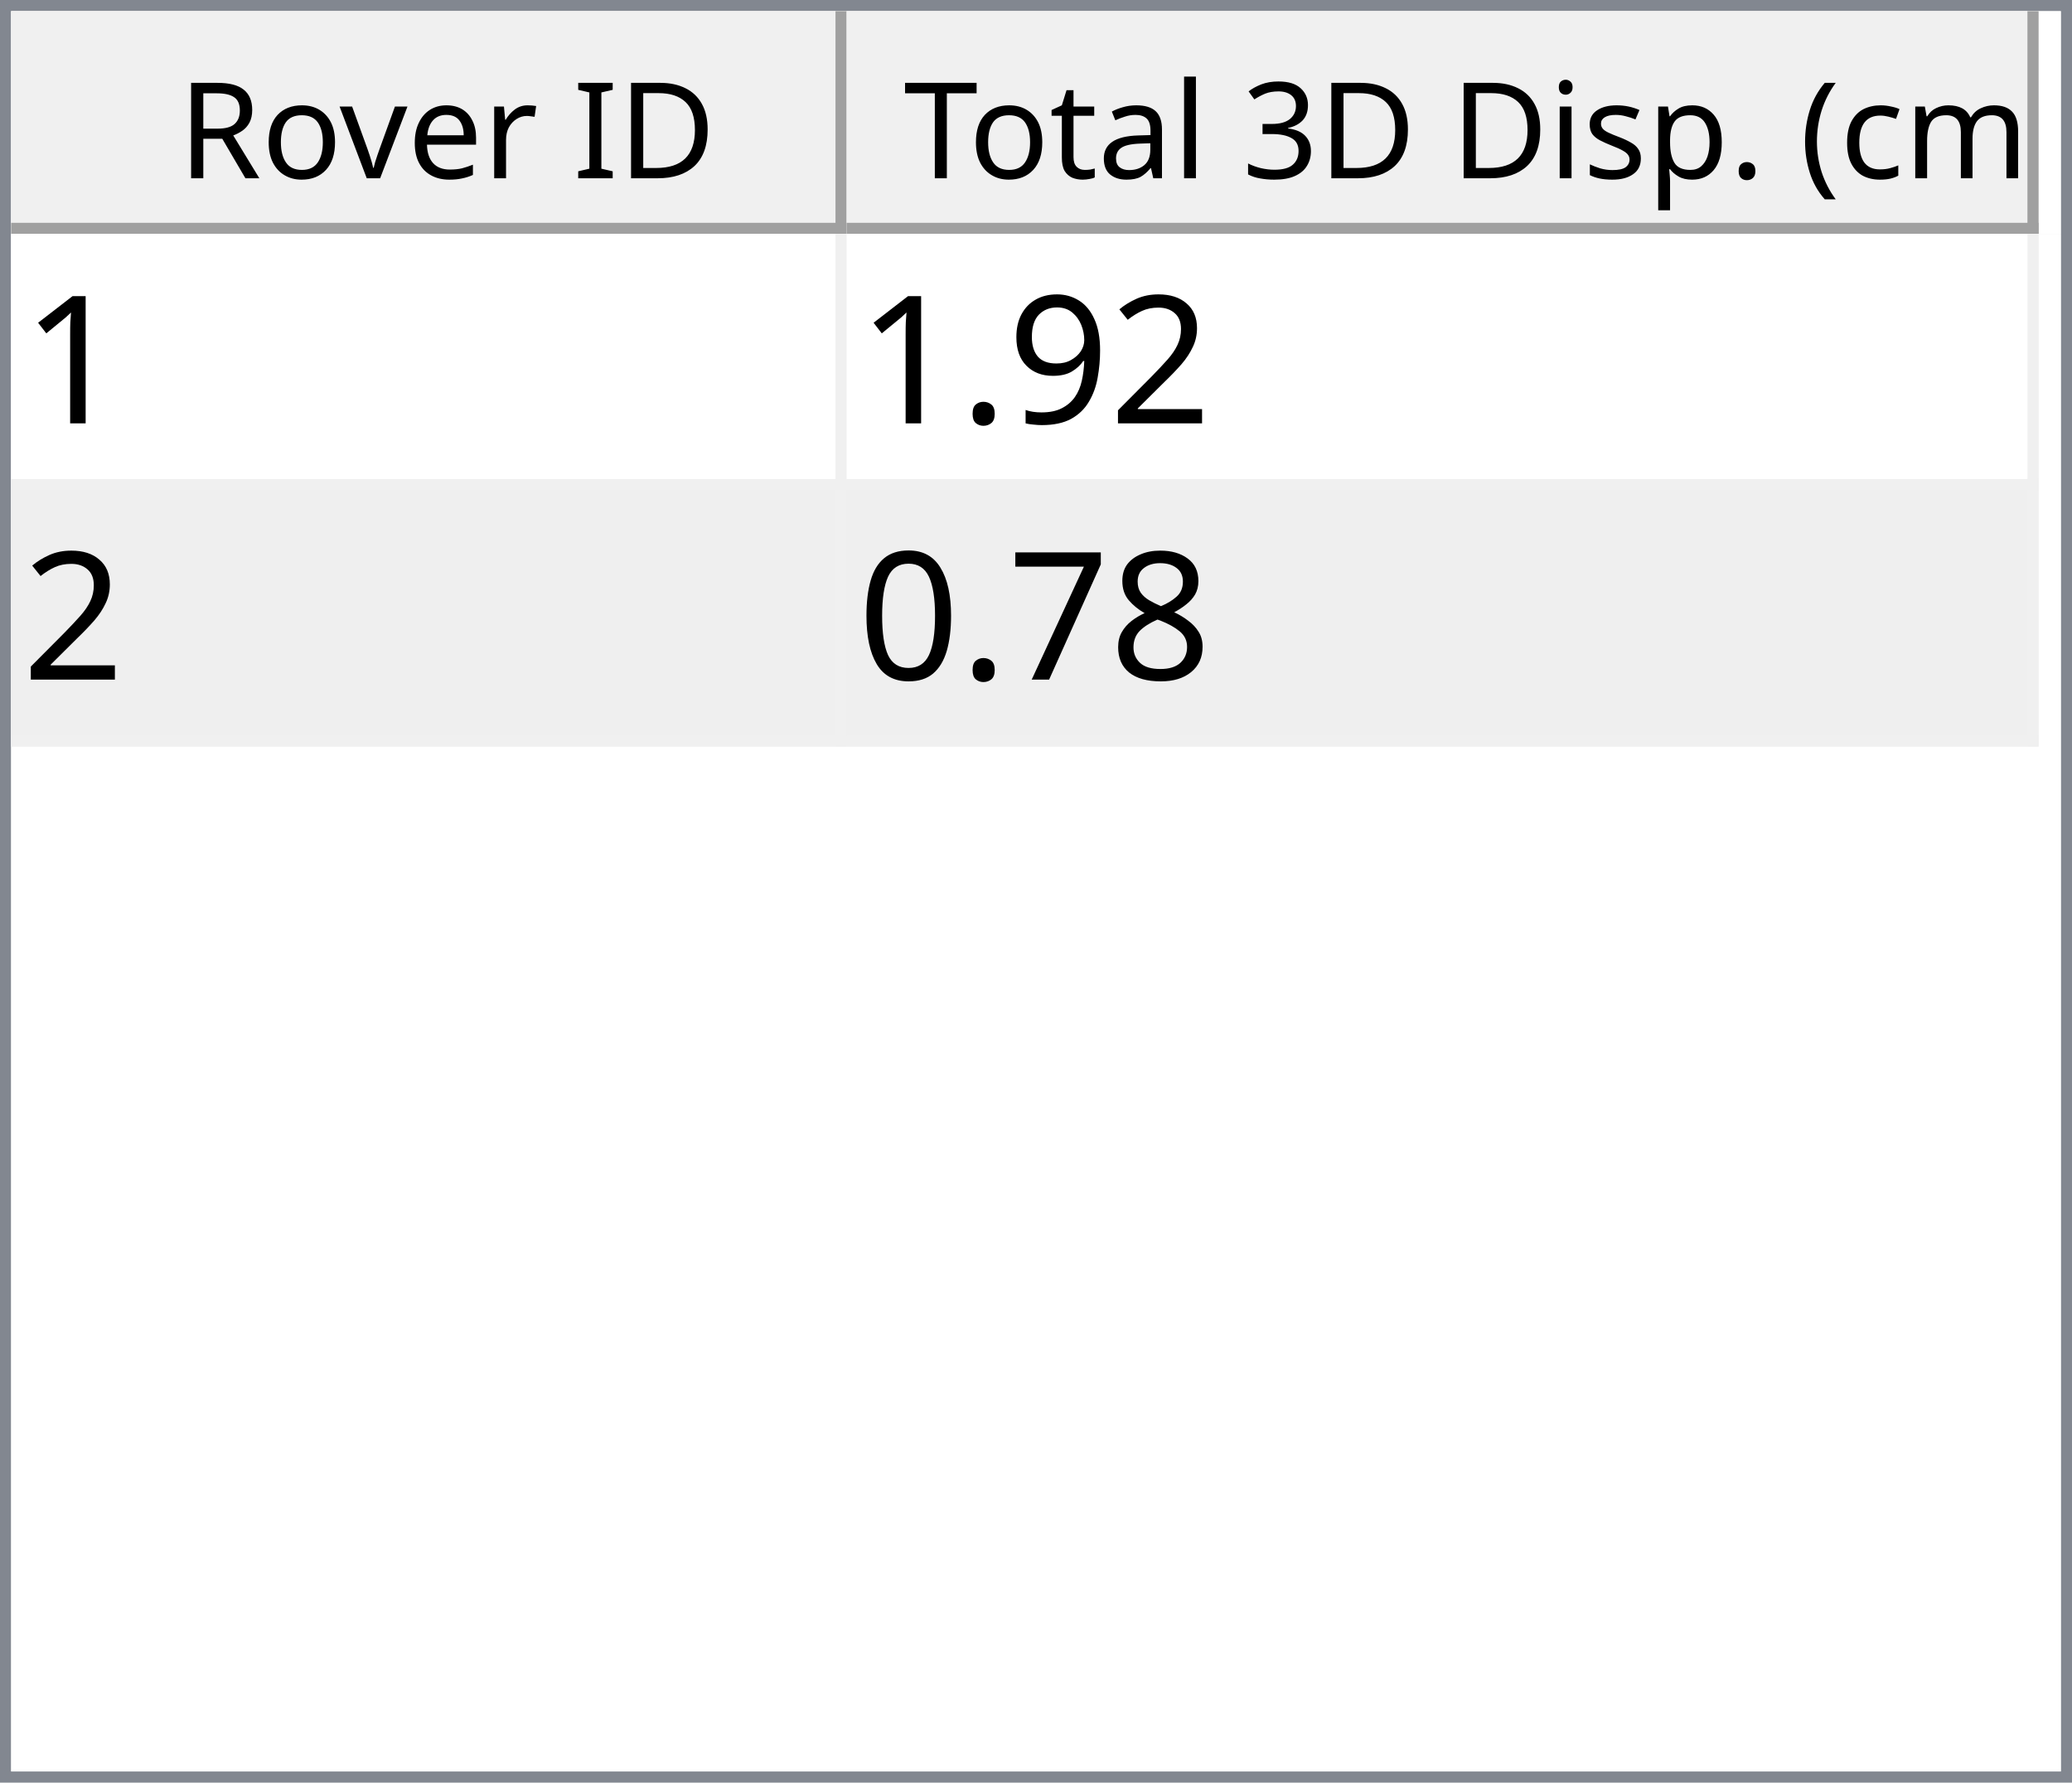
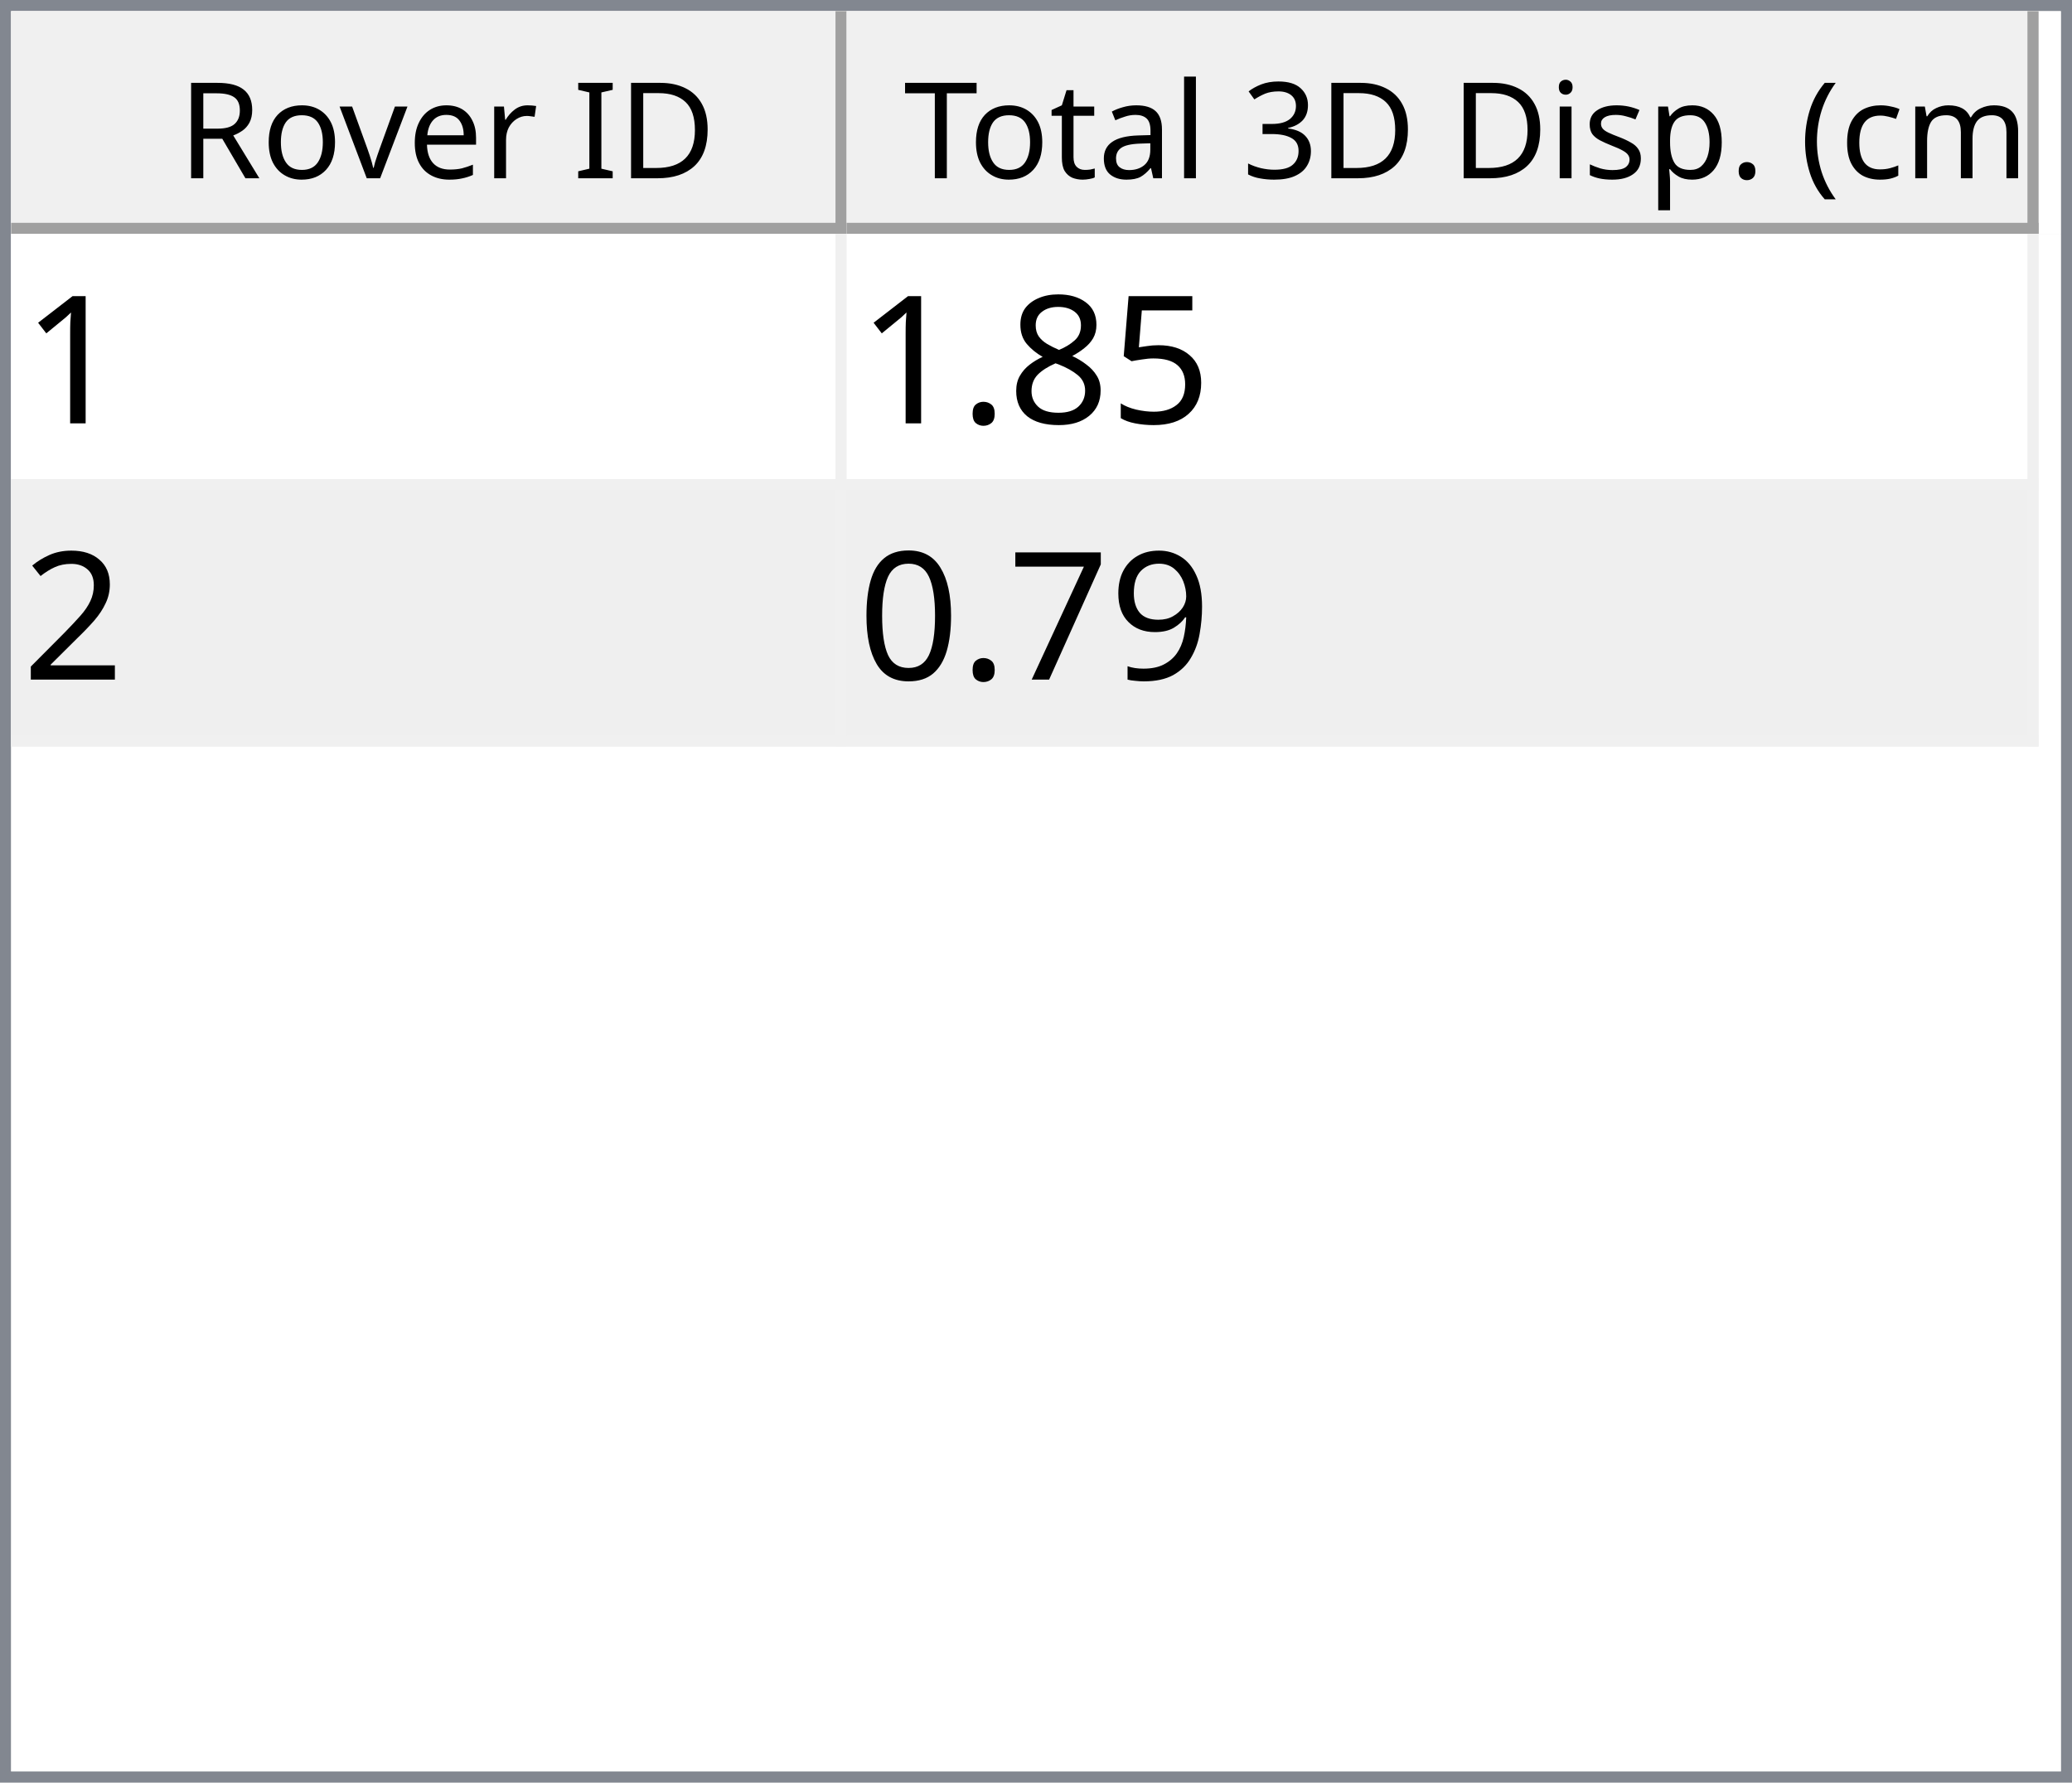
<svg xmlns="http://www.w3.org/2000/svg" style="fill-opacity:1; color-rendering:auto; color-interpolation:auto; text-rendering:auto; stroke:black; stroke-linecap:square; stroke-miterlimit:10; shape-rendering:auto; stroke-opacity:1; fill:black; stroke-dasharray:none; font-weight:normal; stroke-width:1; font-family:'Dialog'; font-style:normal; stroke-linejoin:miter; font-size:12px; stroke-dashoffset:0; image-rendering:auto;" width="186" height="160">
  <defs id="genericDefs" />
  <g>
    <defs id="defs1">
      <clipPath clipPathUnits="userSpaceOnUse" id="clipPath1">
        <path d="M0 0 L186 0 L186 160 L0 160 L0 0 Z" />
      </clipPath>
      <clipPath clipPathUnits="userSpaceOnUse" id="clipPath2">
        <path d="M0 0 L0 160 L186 160 L186 0 Z" />
      </clipPath>
      <clipPath clipPathUnits="userSpaceOnUse" id="clipPath3">
        <path d="M0 0 L0 20 L184 20 L184 0 Z" />
      </clipPath>
      <clipPath clipPathUnits="userSpaceOnUse" id="clipPath4">
        <path d="M0 0 L0 20 L75 20 L75 0 Z" />
      </clipPath>
      <clipPath clipPathUnits="userSpaceOnUse" id="clipPath5">
        <path d="M1 1 L1 19 L74 19 L74 1 Z" />
      </clipPath>
      <clipPath clipPathUnits="userSpaceOnUse" id="clipPath6">
        <path d="M0 0 L0 18 L73 18 L73 0 Z" />
      </clipPath>
      <clipPath clipPathUnits="userSpaceOnUse" id="clipPath7">
        <path d="M-0.5 -0.5 L-0.5 19.5 L74.5 19.5 L74.5 -0.5 Z" />
      </clipPath>
      <clipPath clipPathUnits="userSpaceOnUse" id="clipPath8">
        <path d="M0 0 L0 20 L107 20 L107 0 Z" />
      </clipPath>
      <clipPath clipPathUnits="userSpaceOnUse" id="clipPath9">
        <path d="M1 1 L1 19 L106 19 L106 1 Z" />
      </clipPath>
      <clipPath clipPathUnits="userSpaceOnUse" id="clipPath10">
        <path d="M0 0 L0 18 L105 18 L105 0 Z" />
      </clipPath>
      <clipPath clipPathUnits="userSpaceOnUse" id="clipPath11">
        <path d="M-0.5 -0.5 L-0.5 19.5 L106.5 19.5 L106.5 -0.5 Z" />
      </clipPath>
      <clipPath clipPathUnits="userSpaceOnUse" id="clipPath12">
        <path d="M0 0 L0 138 L184 138 L184 0 Z" />
      </clipPath>
      <clipPath clipPathUnits="userSpaceOnUse" id="clipPath13">
        <path d="M0 0 L0 46 L182 46 L182 0 Z" />
      </clipPath>
      <clipPath clipPathUnits="userSpaceOnUse" id="clipPath14">
        <path d="M-0.5 -0.5 L-0.5 45.5 L181.5 45.5 L181.5 -0.5 Z" />
      </clipPath>
      <clipPath clipPathUnits="userSpaceOnUse" id="clipPath15">
        <path d="M0 0 L0 22 L74 22 L74 0 Z" />
      </clipPath>
      <clipPath clipPathUnits="userSpaceOnUse" id="clipPath16">
        <path d="M0 0 L0 22 L106 22 L106 0 Z" />
      </clipPath>
      <font horiz-adv-x="64.551" id="font1">
        <font-face ascent="107.91" descent="25.098" units-per-em="100" style="font-style:normal; font-family:Segoe UI; font-weight:normal;" />
        <missing-glyph horiz-adv-x="64.551" d="M8.109 0 L8.109 68.266 L56.453 68.266 L56.453 0 L8.109 0 ZM15.328 7.234 L49.219 7.234 L49.219 61.031 L15.328 61.031 L15.328 7.234 Z" />
        <glyph unicode="D" horiz-adv-x="70.117" d="M9.188 0 L9.188 70.016 L28.516 70.016 Q65.531 70.016 65.531 35.891 Q65.531 19.672 55.25 9.836 Q44.969 0 27.734 0 L9.188 0 ZM17.391 62.594 L17.391 7.422 L27.828 7.422 Q41.609 7.422 49.273 14.797 Q56.938 22.172 56.938 35.688 Q56.938 62.594 28.328 62.594 L17.391 62.594 Z" />
        <glyph unicode="I" horiz-adv-x="26.611" d="M17.391 0 L9.188 0 L9.188 70.016 L17.391 70.016 L17.391 0 Z" />
        <glyph unicode=" " horiz-adv-x="27.393" d="" />
        <glyph unicode="r" horiz-adv-x="34.766" d="M34.188 41.891 Q32.078 43.5 28.125 43.5 Q23 43.5 19.555 38.672 Q16.109 33.844 16.109 25.484 L16.109 0 L8.109 0 L8.109 50 L16.109 50 L16.109 39.703 L16.312 39.703 Q18.016 44.969 21.531 47.922 Q25.047 50.875 29.391 50.875 Q32.516 50.875 34.188 50.203 L34.188 41.891 Z" />
        <glyph unicode="e" horiz-adv-x="52.295" d="M48.297 23 L12.984 23 Q13.188 14.656 17.484 10.109 Q21.781 5.562 29.297 5.562 Q37.75 5.562 44.828 11.141 L44.828 3.609 Q38.234 -1.172 27.391 -1.172 Q16.797 -1.172 10.742 5.641 Q4.688 12.453 4.688 24.812 Q4.688 36.469 11.305 43.82 Q17.922 51.172 27.734 51.172 Q37.547 51.172 42.922 44.828 Q48.297 38.484 48.297 27.203 L48.297 23 ZM40.094 29.781 Q40.047 36.719 36.75 40.578 Q33.453 44.438 27.594 44.438 Q21.922 44.438 17.969 40.383 Q14.016 36.328 13.094 29.781 L40.094 29.781 Z" />
        <glyph unicode="v" horiz-adv-x="47.9" d="M47.406 50 L27.484 0 L19.625 0 L0.688 50 L9.469 50 L22.172 13.672 Q23.578 9.672 23.922 6.688 L24.125 6.688 Q24.609 10.453 25.688 13.484 L38.969 50 L47.406 50 Z" />
        <glyph unicode="o" horiz-adv-x="58.594" d="M29 -1.172 Q17.922 -1.172 11.305 5.836 Q4.688 12.844 4.688 24.422 Q4.688 37.016 11.57 44.094 Q18.453 51.172 30.172 51.172 Q41.359 51.172 47.633 44.289 Q53.906 37.406 53.906 25.203 Q53.906 13.234 47.141 6.031 Q40.375 -1.172 29 -1.172 ZM29.594 44.438 Q21.875 44.438 17.383 39.188 Q12.891 33.938 12.891 24.703 Q12.891 15.828 17.43 10.695 Q21.969 5.562 29.594 5.562 Q37.359 5.562 41.531 10.594 Q45.703 15.625 45.703 24.906 Q45.703 34.281 41.531 39.359 Q37.359 44.438 29.594 44.438 Z" />
        <glyph unicode="R" horiz-adv-x="59.814" d="M59.375 0 L49.609 0 L37.891 19.625 Q36.281 22.359 34.766 24.289 Q33.25 26.219 31.664 27.438 Q30.078 28.656 28.25 29.219 Q26.422 29.781 24.125 29.781 L17.391 29.781 L17.391 0 L9.188 0 L9.188 70.016 L30.078 70.016 Q34.672 70.016 38.555 68.867 Q42.438 67.719 45.289 65.375 Q48.141 63.031 49.758 59.547 Q51.375 56.062 51.375 51.375 Q51.375 47.703 50.273 44.656 Q49.172 41.609 47.148 39.211 Q45.125 36.812 42.266 35.133 Q39.406 33.453 35.844 32.516 L35.844 32.328 Q37.594 31.547 38.891 30.547 Q40.188 29.547 41.359 28.18 Q42.531 26.812 43.68 25.078 Q44.828 23.344 46.234 21.047 L59.375 0 ZM17.391 62.594 L17.391 37.203 L28.516 37.203 Q31.594 37.203 34.203 38.133 Q36.812 39.062 38.719 40.797 Q40.625 42.531 41.703 45.047 Q42.781 47.562 42.781 50.688 Q42.781 56.297 39.141 59.445 Q35.5 62.594 28.609 62.594 L17.391 62.594 Z" />
        <glyph unicode=")" horiz-adv-x="30.176" d="M8.297 -15.922 L1.172 -15.922 Q16.406 2.344 16.406 26.812 Q16.406 51.469 1.078 70.016 L8.297 70.016 Q23.531 52.156 23.531 26.703 Q23.531 1.375 8.297 -15.922 Z" />
        <glyph unicode="m" horiz-adv-x="86.133" d="M79.109 0 L71.094 0 L71.094 28.719 Q71.094 37.016 68.531 40.727 Q65.969 44.438 59.906 44.438 Q54.781 44.438 51.195 39.75 Q47.609 35.062 47.609 28.516 L47.609 0 L39.594 0 L39.594 29.688 Q39.594 44.438 28.219 44.438 Q22.953 44.438 19.531 40.016 Q16.109 35.594 16.109 28.516 L16.109 0 L8.109 0 L8.109 50 L16.109 50 L16.109 42.094 L16.312 42.094 Q21.625 51.172 31.844 51.172 Q36.969 51.172 40.773 48.312 Q44.578 45.453 46 40.828 Q51.562 51.172 62.594 51.172 Q79.109 51.172 79.109 30.812 L79.109 0 Z" />
        <glyph unicode="c" horiz-adv-x="46.191" d="M42.188 2.297 Q36.422 -1.172 28.516 -1.172 Q17.828 -1.172 11.258 5.789 Q4.688 12.75 4.688 23.828 Q4.688 36.188 11.766 43.68 Q18.844 51.172 30.672 51.172 Q37.25 51.172 42.281 48.734 L42.281 40.531 Q36.719 44.438 30.375 44.438 Q22.703 44.438 17.797 38.945 Q12.891 33.453 12.891 24.516 Q12.891 15.719 17.508 10.641 Q22.125 5.562 29.891 5.562 Q36.422 5.562 42.188 9.906 L42.188 2.297 Z" />
        <glyph unicode="(" horiz-adv-x="30.176" d="M29.109 -15.922 L21.969 -15.922 Q6.844 1.375 6.844 26.703 Q6.844 52.156 21.969 70.016 L29.203 70.016 Q13.875 51.469 13.875 26.812 Q13.875 2.344 29.109 -15.922 Z" />
        <glyph unicode="." horiz-adv-x="21.68" d="M10.891 -1.078 Q8.641 -1.078 7.055 0.539 Q5.469 2.156 5.469 4.391 Q5.469 6.641 7.055 8.273 Q8.641 9.906 10.891 9.906 Q13.188 9.906 14.797 8.273 Q16.406 6.641 16.406 4.391 Q16.406 2.156 14.797 0.539 Q13.188 -1.078 10.891 -1.078 Z" />
        <glyph unicode="p" horiz-adv-x="58.789" d="M16.312 7.234 L16.109 7.234 L16.109 -23 L8.109 -23 L8.109 50 L16.109 50 L16.109 41.219 L16.312 41.219 Q22.219 51.172 33.594 51.172 Q43.266 51.172 48.688 44.461 Q54.109 37.75 54.109 26.469 Q54.109 13.922 48 6.375 Q41.891 -1.172 31.297 -1.172 Q21.578 -1.172 16.312 7.234 ZM16.109 27.391 L16.109 20.406 Q16.109 14.203 20.141 9.883 Q24.172 5.562 30.375 5.562 Q37.641 5.562 41.773 11.133 Q45.906 16.703 45.906 26.609 Q45.906 34.969 42.047 39.703 Q38.188 44.438 31.594 44.438 Q24.609 44.438 20.359 39.578 Q16.109 34.719 16.109 27.391 Z" />
        <glyph unicode="s" horiz-adv-x="42.432" d="M5.078 1.812 L5.078 10.406 Q11.625 5.562 19.484 5.562 Q30.031 5.562 30.031 12.594 Q30.031 14.594 29.125 15.992 Q28.219 17.391 26.68 18.461 Q25.141 19.531 23.07 20.383 Q21 21.234 18.609 22.172 Q15.281 23.484 12.766 24.828 Q10.25 26.172 8.57 27.859 Q6.891 29.547 6.031 31.695 Q5.172 33.844 5.172 36.719 Q5.172 40.234 6.789 42.945 Q8.406 45.656 11.086 47.484 Q13.766 49.312 17.211 50.242 Q20.656 51.172 24.312 51.172 Q30.812 51.172 35.938 48.922 L35.938 40.828 Q30.422 44.438 23.25 44.438 Q21 44.438 19.195 43.922 Q17.391 43.406 16.094 42.477 Q14.797 41.547 14.086 40.258 Q13.375 38.969 13.375 37.406 Q13.375 35.453 14.086 34.133 Q14.797 32.812 16.164 31.789 Q17.531 30.766 19.484 29.938 Q21.438 29.109 23.922 28.125 Q27.25 26.859 29.883 25.516 Q32.516 24.172 34.375 22.484 Q36.234 20.797 37.234 18.602 Q38.234 16.406 38.234 13.375 Q38.234 9.672 36.602 6.938 Q34.969 4.203 32.234 2.398 Q29.5 0.594 25.93 -0.289 Q22.359 -1.172 18.453 -1.172 Q10.75 -1.172 5.078 1.812 Z" />
        <glyph unicode="i" horiz-adv-x="24.219" d="M12.203 62.703 Q10.062 62.703 8.547 64.164 Q7.031 65.625 7.031 67.875 Q7.031 70.125 8.547 71.609 Q10.062 73.094 12.203 73.094 Q14.406 73.094 15.945 71.609 Q17.484 70.125 17.484 67.875 Q17.484 65.719 15.945 64.211 Q14.406 62.703 12.203 62.703 ZM16.109 0 L8.109 0 L8.109 50 L16.109 50 L16.109 0 Z" />
        <glyph unicode="3" horiz-adv-x="53.906" d="M46.531 19.828 Q46.531 15.094 44.75 11.211 Q42.969 7.328 39.719 4.57 Q36.469 1.812 31.93 0.297 Q27.391 -1.219 21.922 -1.219 Q11.922 -1.219 6 2.594 L6 11.188 Q13.094 5.609 22.219 5.609 Q25.875 5.609 28.828 6.539 Q31.781 7.469 33.906 9.227 Q36.031 10.984 37.18 13.477 Q38.328 15.969 38.328 19.094 Q38.328 32.812 18.797 32.812 L12.984 32.812 L12.984 39.594 L18.5 39.594 Q35.797 39.594 35.797 52.484 Q35.797 64.406 22.609 64.406 Q15.188 64.406 8.688 59.422 L8.688 67.188 Q15.375 71.188 24.609 71.188 Q29 71.188 32.57 69.969 Q36.141 68.75 38.68 66.555 Q41.219 64.359 42.609 61.281 Q44 58.203 44 54.5 Q44 40.672 30.031 36.719 L30.031 36.531 Q33.594 36.141 36.625 34.797 Q39.656 33.453 41.852 31.305 Q44.047 29.156 45.289 26.25 Q46.531 23.344 46.531 19.828 Z" />
        <glyph unicode="l" horiz-adv-x="24.219" d="M16.109 0 L8.109 0 L8.109 74.031 L16.109 74.031 L16.109 0 Z" />
        <glyph unicode="a" horiz-adv-x="50.879" d="M43.891 0 L35.891 0 L35.891 7.812 L35.688 7.812 Q30.469 -1.172 20.312 -1.172 Q12.844 -1.172 8.617 2.781 Q4.391 6.734 4.391 13.281 Q4.391 27.297 20.906 29.594 L35.891 31.688 Q35.891 44.438 25.594 44.438 Q16.547 44.438 9.281 38.281 L9.281 46.484 Q16.656 51.172 26.266 51.172 Q43.891 51.172 43.891 32.516 L43.891 0 ZM35.891 25.297 L23.828 23.641 Q18.266 22.859 15.43 20.875 Q12.594 18.891 12.594 13.875 Q12.594 10.203 15.211 7.883 Q17.828 5.562 22.172 5.562 Q28.125 5.562 32.008 9.742 Q35.891 13.922 35.891 20.312 L35.891 25.297 Z" />
        <glyph unicode="t" horiz-adv-x="33.887" d="M31.297 0.484 Q28.469 -1.078 23.828 -1.078 Q10.688 -1.078 10.688 13.578 L10.688 43.172 L2.094 43.172 L2.094 50 L10.688 50 L10.688 62.203 L18.703 64.797 L18.703 50 L31.297 50 L31.297 43.172 L18.703 43.172 L18.703 14.984 Q18.703 9.969 20.414 7.82 Q22.125 5.672 26.078 5.672 Q29.109 5.672 31.297 7.328 L31.297 0.484 Z" />
        <glyph unicode="T" horiz-adv-x="52.393" d="M50.594 62.594 L30.375 62.594 L30.375 0 L22.172 0 L22.172 62.594 L2 62.594 L2 70.016 L50.594 70.016 L50.594 62.594 Z" />
      </font>
      <font horiz-adv-x="75.0" id="font2">
        <font-face ascent="100.537" descent="21.973" units-per-em="100" style="font-style:normal; font-family:sans-serif; font-weight:normal;" />
        <missing-glyph horiz-adv-x="75.0" d="M12.5 0 L12.5 62.5 L62.5 62.5 L62.5 0 L12.5 0 ZM14.062 1.562 L60.938 1.562 L60.938 60.938 L14.062 60.938 L14.062 1.562 Z" />
        <glyph unicode="1" horiz-adv-x="55.615" d="M37.25 0 L28.469 0 L28.469 56 Q25.297 52.984 20.141 49.953 Q14.984 46.922 10.891 45.406 L10.891 53.906 Q18.266 57.375 23.781 62.305 Q29.297 67.234 31.594 71.875 L37.25 71.875 L37.25 0 Z" />
+         <glyph unicode="5" horiz-adv-x="55.615" d="M4.156 18.75 L13.375 19.531 Q14.406 12.797 18.141 9.398 Q21.875 6 27.156 6 Q33.5 6 37.891 10.789 Q42.281 15.578 42.281 23.484 Q42.281 31 38.062 35.352 Q33.844 39.703 27 39.703 Q22.75 39.703 19.336 37.773 Q15.922 35.844 13.969 32.766 L5.719 33.844 L12.641 70.609 L48.25 70.609 L48.25 62.203 L19.672 62.203 L15.828 42.969 Q22.266 47.469 29.344 47.469 Q38.719 47.469 45.164 40.969 Q51.609 34.469 51.609 24.266 Q51.609 14.547 45.953 7.469 Q39.062 -1.219 27.156 -1.219 Q17.391 -1.219 11.211 4.25 Q5.031 9.719 4.156 18.75 Z" />
+         <glyph unicode="8" horiz-adv-x="55.615" d="M17.672 38.812 Q12.203 40.828 9.57 44.539 Q6.938 48.25 6.938 53.422 Q6.938 61.234 12.555 66.555 Q18.172 71.875 27.484 71.875 Q36.859 71.875 42.578 66.43 Q48.297 60.984 48.297 53.172 Q48.297 48.188 45.68 44.508 Q43.062 40.828 37.75 38.812 Q44.344 36.672 47.781 31.883 Q51.219 27.094 51.219 20.453 Q51.219 11.281 44.727 5.031 Q38.234 -1.219 27.641 -1.219 Q17.047 -1.219 10.547 5.055 Q4.047 11.328 4.047 20.703 Q4.047 27.688 7.594 32.398 Q11.141 37.109 17.672 38.812 ZM15.922 53.719 Q15.922 48.641 19.195 45.414 Q22.469 42.188 27.688 42.188 Q32.766 42.188 36.016 45.383 Q39.266 48.578 39.266 53.219 Q39.266 58.062 35.914 61.359 Q32.562 64.656 27.594 64.656 Q22.562 64.656 19.242 61.43 Q15.922 58.203 15.922 53.719 ZM13.094 20.656 Q13.094 16.891 14.875 13.375 Q16.656 9.859 20.172 7.93 Q23.688 6 27.734 6 Q34.031 6 38.133 10.055 Q42.234 14.109 42.234 20.359 Q42.234 26.703 38.016 30.859 Q33.797 35.016 27.438 35.016 Q21.234 35.016 17.164 30.914 Q13.094 26.812 13.094 20.656 Z" />
+         <glyph unicode="." horiz-adv-x="27.783" d="M9.078 0 L9.078 10.016 L19.094 10.016 L19.094 0 L9.078 0 Z" />
        <glyph unicode="2" horiz-adv-x="55.615" d="M50.344 8.453 L50.344 0 L3.031 0 Q2.938 3.172 4.047 6.109 Q5.859 10.938 9.836 15.625 Q13.812 20.312 21.344 26.469 Q33.016 36.031 37.117 41.625 Q41.219 47.219 41.219 52.203 Q41.219 57.422 37.477 61.008 Q33.734 64.594 27.734 64.594 Q21.391 64.594 17.578 60.789 Q13.766 56.984 13.719 50.25 L4.688 51.172 Q5.609 61.281 11.664 66.578 Q17.719 71.875 27.938 71.875 Q38.234 71.875 44.242 66.164 Q50.25 60.453 50.25 52 Q50.25 47.703 48.492 43.555 Q46.734 39.406 42.656 34.812 Q38.578 30.219 29.109 22.219 Q21.188 15.578 18.945 13.211 Q16.703 10.844 15.234 8.453 L50.344 8.453 Z" />
        <glyph unicode="9" horiz-adv-x="55.615" d="M5.469 16.547 L13.922 17.328 Q14.984 11.375 18.016 8.688 Q21.047 6 25.781 6 Q29.828 6 32.883 7.859 Q35.938 9.719 37.891 12.82 Q39.844 15.922 41.164 21.195 Q42.484 26.469 42.484 31.938 Q42.484 32.516 42.438 33.688 Q39.797 29.5 35.234 26.883 Q30.672 24.266 25.344 24.266 Q16.453 24.266 10.305 30.711 Q4.156 37.156 4.156 47.703 Q4.156 58.594 10.578 65.234 Q17 71.875 26.656 71.875 Q33.641 71.875 39.43 68.117 Q45.219 64.359 48.219 57.398 Q51.219 50.438 51.219 37.25 Q51.219 23.531 48.242 15.406 Q45.266 7.281 39.383 3.031 Q33.5 -1.219 25.594 -1.219 Q17.188 -1.219 11.867 3.445 Q6.547 8.109 5.469 16.547 ZM41.453 48.141 Q41.453 55.719 37.43 60.156 Q33.406 64.594 27.734 64.594 Q21.875 64.594 17.531 59.812 Q13.188 55.031 13.188 47.406 Q13.188 40.578 17.312 36.305 Q21.438 32.031 27.484 32.031 Q33.594 32.031 37.523 36.305 Q41.453 40.578 41.453 48.141 Z" />
-         <glyph unicode="." horiz-adv-x="27.783" d="M9.078 0 L9.078 10.016 L19.094 10.016 L19.094 0 L9.078 0 Z" />
-         <glyph unicode="8" horiz-adv-x="55.615" d="M17.672 38.812 Q12.203 40.828 9.57 44.539 Q6.938 48.25 6.938 53.422 Q6.938 61.234 12.555 66.555 Q18.172 71.875 27.484 71.875 Q36.859 71.875 42.578 66.43 Q48.297 60.984 48.297 53.172 Q48.297 48.188 45.68 44.508 Q43.062 40.828 37.75 38.812 Q44.344 36.672 47.781 31.883 Q51.219 27.094 51.219 20.453 Q51.219 11.281 44.727 5.031 Q38.234 -1.219 27.641 -1.219 Q17.047 -1.219 10.547 5.055 Q4.047 11.328 4.047 20.703 Q4.047 27.688 7.594 32.398 Q11.141 37.109 17.672 38.812 ZM15.922 53.719 Q15.922 48.641 19.195 45.414 Q22.469 42.188 27.688 42.188 Q32.766 42.188 36.016 45.383 Q39.266 48.578 39.266 53.219 Q39.266 58.062 35.914 61.359 Q32.562 64.656 27.594 64.656 Q22.562 64.656 19.242 61.43 Q15.922 58.203 15.922 53.719 ZM13.094 20.656 Q13.094 16.891 14.875 13.375 Q16.656 9.859 20.172 7.93 Q23.688 6 27.734 6 Q34.031 6 38.133 10.055 Q42.234 14.109 42.234 20.359 Q42.234 26.703 38.016 30.859 Q33.797 35.016 27.438 35.016 Q21.234 35.016 17.164 30.914 Q13.094 26.812 13.094 20.656 Z" />
        <glyph unicode="7" horiz-adv-x="55.615" d="M4.734 62.203 L4.734 70.656 L51.078 70.656 L51.078 63.812 Q44.234 56.547 37.523 44.484 Q30.812 32.422 27.156 19.672 Q24.516 10.688 23.781 0 L14.75 0 Q14.891 8.453 18.062 20.414 Q21.234 32.375 27.172 43.484 Q33.109 54.594 39.797 62.203 L4.734 62.203 Z" />
        <glyph unicode="0" horiz-adv-x="55.615" d="M4.156 35.297 Q4.156 48 6.766 55.742 Q9.375 63.484 14.523 67.68 Q19.672 71.875 27.484 71.875 Q33.25 71.875 37.594 69.555 Q41.938 67.234 44.773 62.867 Q47.609 58.5 49.219 52.227 Q50.828 45.953 50.828 35.297 Q50.828 22.703 48.242 14.969 Q45.656 7.234 40.508 3.008 Q35.359 -1.219 27.484 -1.219 Q17.141 -1.219 11.234 6.203 Q4.156 15.141 4.156 35.297 ZM13.188 35.297 Q13.188 17.672 17.312 11.836 Q21.438 6 27.484 6 Q33.547 6 37.672 11.859 Q41.797 17.719 41.797 35.297 Q41.797 52.984 37.672 58.789 Q33.547 64.594 27.391 64.594 Q21.344 64.594 17.719 59.469 Q13.188 52.938 13.188 35.297 Z" />
      </font>
    </defs>
    <g style="fill:white; stroke:white;">
      <rect x="0" y="0" width="186" style="clip-path:url(#clipPath1); stroke:none;" height="160" />
    </g>
    <g style="fill:white; text-rendering:optimizeSpeed; color-rendering:optimizeSpeed; image-rendering:optimizeSpeed; shape-rendering:crispEdges; stroke:white; color-interpolation:sRGB;">
      <rect x="0" width="186" height="160" y="0" style="stroke:none;" />
      <path style="stroke:none;" d="M0 160 L186 160 L186 0 L0 0 Z" />
    </g>
    <g style="fill:rgb(240,240,240); font-family:'Segoe UI'; stroke:rgb(240,240,240);">
      <rect x="0" y="0" width="186" style="clip-path:url(#clipPath2); stroke:none;" height="160" />
    </g>
    <g style="fill:rgb(130,135,144); font-family:'Segoe UI'; stroke:rgb(130,135,144);">
      <path d="M0 0 L186 0 L186 160 L0 160 L0 0 ZM1 1 L185 1 L185 159 L1 159 L1 1 Z" style="fill-rule:evenodd; clip-path:url(#clipPath2); stroke:none;" />
    </g>
    <g style="fill:white; font-family:'Segoe UI'; stroke:white;" transform="translate(1,1)">
      <rect x="0" y="0" width="184" style="clip-path:url(#clipPath3); stroke:none;" height="20" />
    </g>
    <g style="fill:rgb(240,240,240); font-family:'Segoe UI'; stroke:rgb(240,240,240);" transform="translate(1,1)">
      <rect x="0" y="0" width="75" style="clip-path:url(#clipPath4); stroke:none;" height="20" />
    </g>
    <g style="font-family:'Segoe UI';" transform="translate(2,2)">
      <text x="14" xml:space="preserve" y="14" style="clip-path:url(#clipPath6); stroke:none;">Rover ID</text>
    </g>
    <g style="fill:rgb(160,160,160); font-family:'Segoe UI'; stroke:rgb(160,160,160); stroke-linejoin:bevel;" transform="translate(1.5,1.5)">
      <line x1="74" x2="74" y1="0" style="fill:none; clip-path:url(#clipPath7);" y2="19" />
    </g>
    <g style="fill:rgb(160,160,160); font-family:'Segoe UI'; stroke:rgb(160,160,160); stroke-linejoin:bevel;" transform="matrix(1,0,0,1,1,1) translate(0.5,0.5)">
      <line x1="0" x2="74" y1="19" style="fill:none; clip-path:url(#clipPath7);" y2="19" />
    </g>
    <g style="fill:rgb(240,240,240); font-family:'Segoe UI'; stroke:rgb(240,240,240);" transform="translate(76,1)">
      <rect x="0" y="0" width="107" style="clip-path:url(#clipPath8); stroke:none;" height="20" />
    </g>
    <g style="font-family:'Segoe UI';" transform="translate(77,2)">
      <text x="1" xml:space="preserve" y="14" style="clip-path:url(#clipPath10); stroke:none;"> Total 3D Disp. (cm)</text>
    </g>
    <g style="fill:rgb(160,160,160); font-family:'Segoe UI'; stroke:rgb(160,160,160); stroke-linejoin:bevel;" transform="translate(76.5,1.5)">
      <line x1="106" x2="106" y1="0" style="fill:none; clip-path:url(#clipPath11);" y2="19" />
    </g>
    <g style="fill:rgb(160,160,160); font-family:'Segoe UI'; stroke:rgb(160,160,160); stroke-linejoin:bevel;" transform="matrix(1,0,0,1,76,1) translate(0.5,0.5)">
      <line x1="0" x2="106" y1="19" style="fill:none; clip-path:url(#clipPath11);" y2="19" />
    </g>
    <g style="fill:white; font-family:'Segoe UI'; stroke:white;" transform="translate(1,21)">
      <rect x="0" y="0" width="184" style="clip-path:url(#clipPath12); stroke:none;" height="138" />
    </g>
    <g style="fill:rgb(240,240,240); font-size:16px; font-family:sans-serif; stroke:rgb(240,240,240);" transform="translate(1,21)">
      <rect x="0" y="0" width="182" style="clip-path:url(#clipPath13); stroke:none;" height="46" />
      <line transform="translate(0.5,0.5)" x1="0" x2="181" y1="22" style="clip-path:url(#clipPath14); fill:none; stroke-linejoin:bevel;" y2="22" />
    </g>
    <g transform="matrix(1,0,0,1,1,21) translate(0.5,0.5)" style="fill:rgb(240,240,240); font-size:16px; font-family:sans-serif; stroke:rgb(240,240,240); stroke-linejoin:bevel;">
      <line x1="0" x2="181" y1="45" style="fill:none; clip-path:url(#clipPath14);" y2="45" />
    </g>
    <g transform="matrix(1,0,0,1,1,21) translate(0.5,0.5)" style="fill:rgb(240,240,240); font-size:16px; font-family:sans-serif; stroke:rgb(240,240,240); stroke-linejoin:bevel;">
      <line x1="74" x2="74" y1="0" style="fill:none; clip-path:url(#clipPath14);" y2="45" />
    </g>
    <g transform="matrix(1,0,0,1,1,21) translate(0.5,0.5)" style="fill:rgb(240,240,240); font-size:16px; font-family:sans-serif; stroke:rgb(240,240,240); stroke-linejoin:bevel;">
      <line x1="181" x2="181" y1="0" style="fill:none; clip-path:url(#clipPath14);" y2="45" />
    </g>
    <g style="fill:white; font-size:16px; font-family:sans-serif; stroke:white;" transform="matrix(1,0,0,1,1,21)">
      <rect x="0" y="0" width="74" style="clip-path:url(#clipPath15); stroke:none;" height="22" />
      <text x="1" y="17" style="fill:black; clip-path:url(#clipPath15); stroke:none;" xml:space="preserve">1</text>
    </g>
    <g style="fill:white; font-size:16px; font-family:sans-serif; stroke:white;" transform="matrix(1,0,0,1,1,21) translate(75,0)">
      <rect x="0" y="0" width="106" style="clip-path:url(#clipPath16); stroke:none;" height="22" />
-       <text x="1" y="17" style="fill:black; clip-path:url(#clipPath16); stroke:none;" xml:space="preserve">1.92</text>
+       <text x="1" y="17" style="fill:black; clip-path:url(#clipPath16); stroke:none;" xml:space="preserve">1.85</text>
    </g>
    <g style="fill:rgb(239,239,239); font-size:16px; font-family:sans-serif; stroke:rgb(239,239,239);" transform="matrix(1,0,0,1,1,21) translate(0,23)">
      <rect x="0" y="0" width="74" style="clip-path:url(#clipPath15); stroke:none;" height="22" />
      <text x="1" y="17" style="fill:black; clip-path:url(#clipPath15); stroke:none;" xml:space="preserve">2</text>
    </g>
    <g style="fill:rgb(239,239,239); font-size:16px; font-family:sans-serif; stroke:rgb(239,239,239);" transform="matrix(1,0,0,1,1,21) translate(75,23)">
      <rect x="0" y="0" width="106" style="clip-path:url(#clipPath16); stroke:none;" height="22" />
-       <text x="1" y="17" style="fill:black; clip-path:url(#clipPath16); stroke:none;" xml:space="preserve">0.78</text>
+       <text x="1" y="17" style="fill:black; clip-path:url(#clipPath16); stroke:none;" xml:space="preserve">0.79</text>
    </g>
  </g>
</svg>
